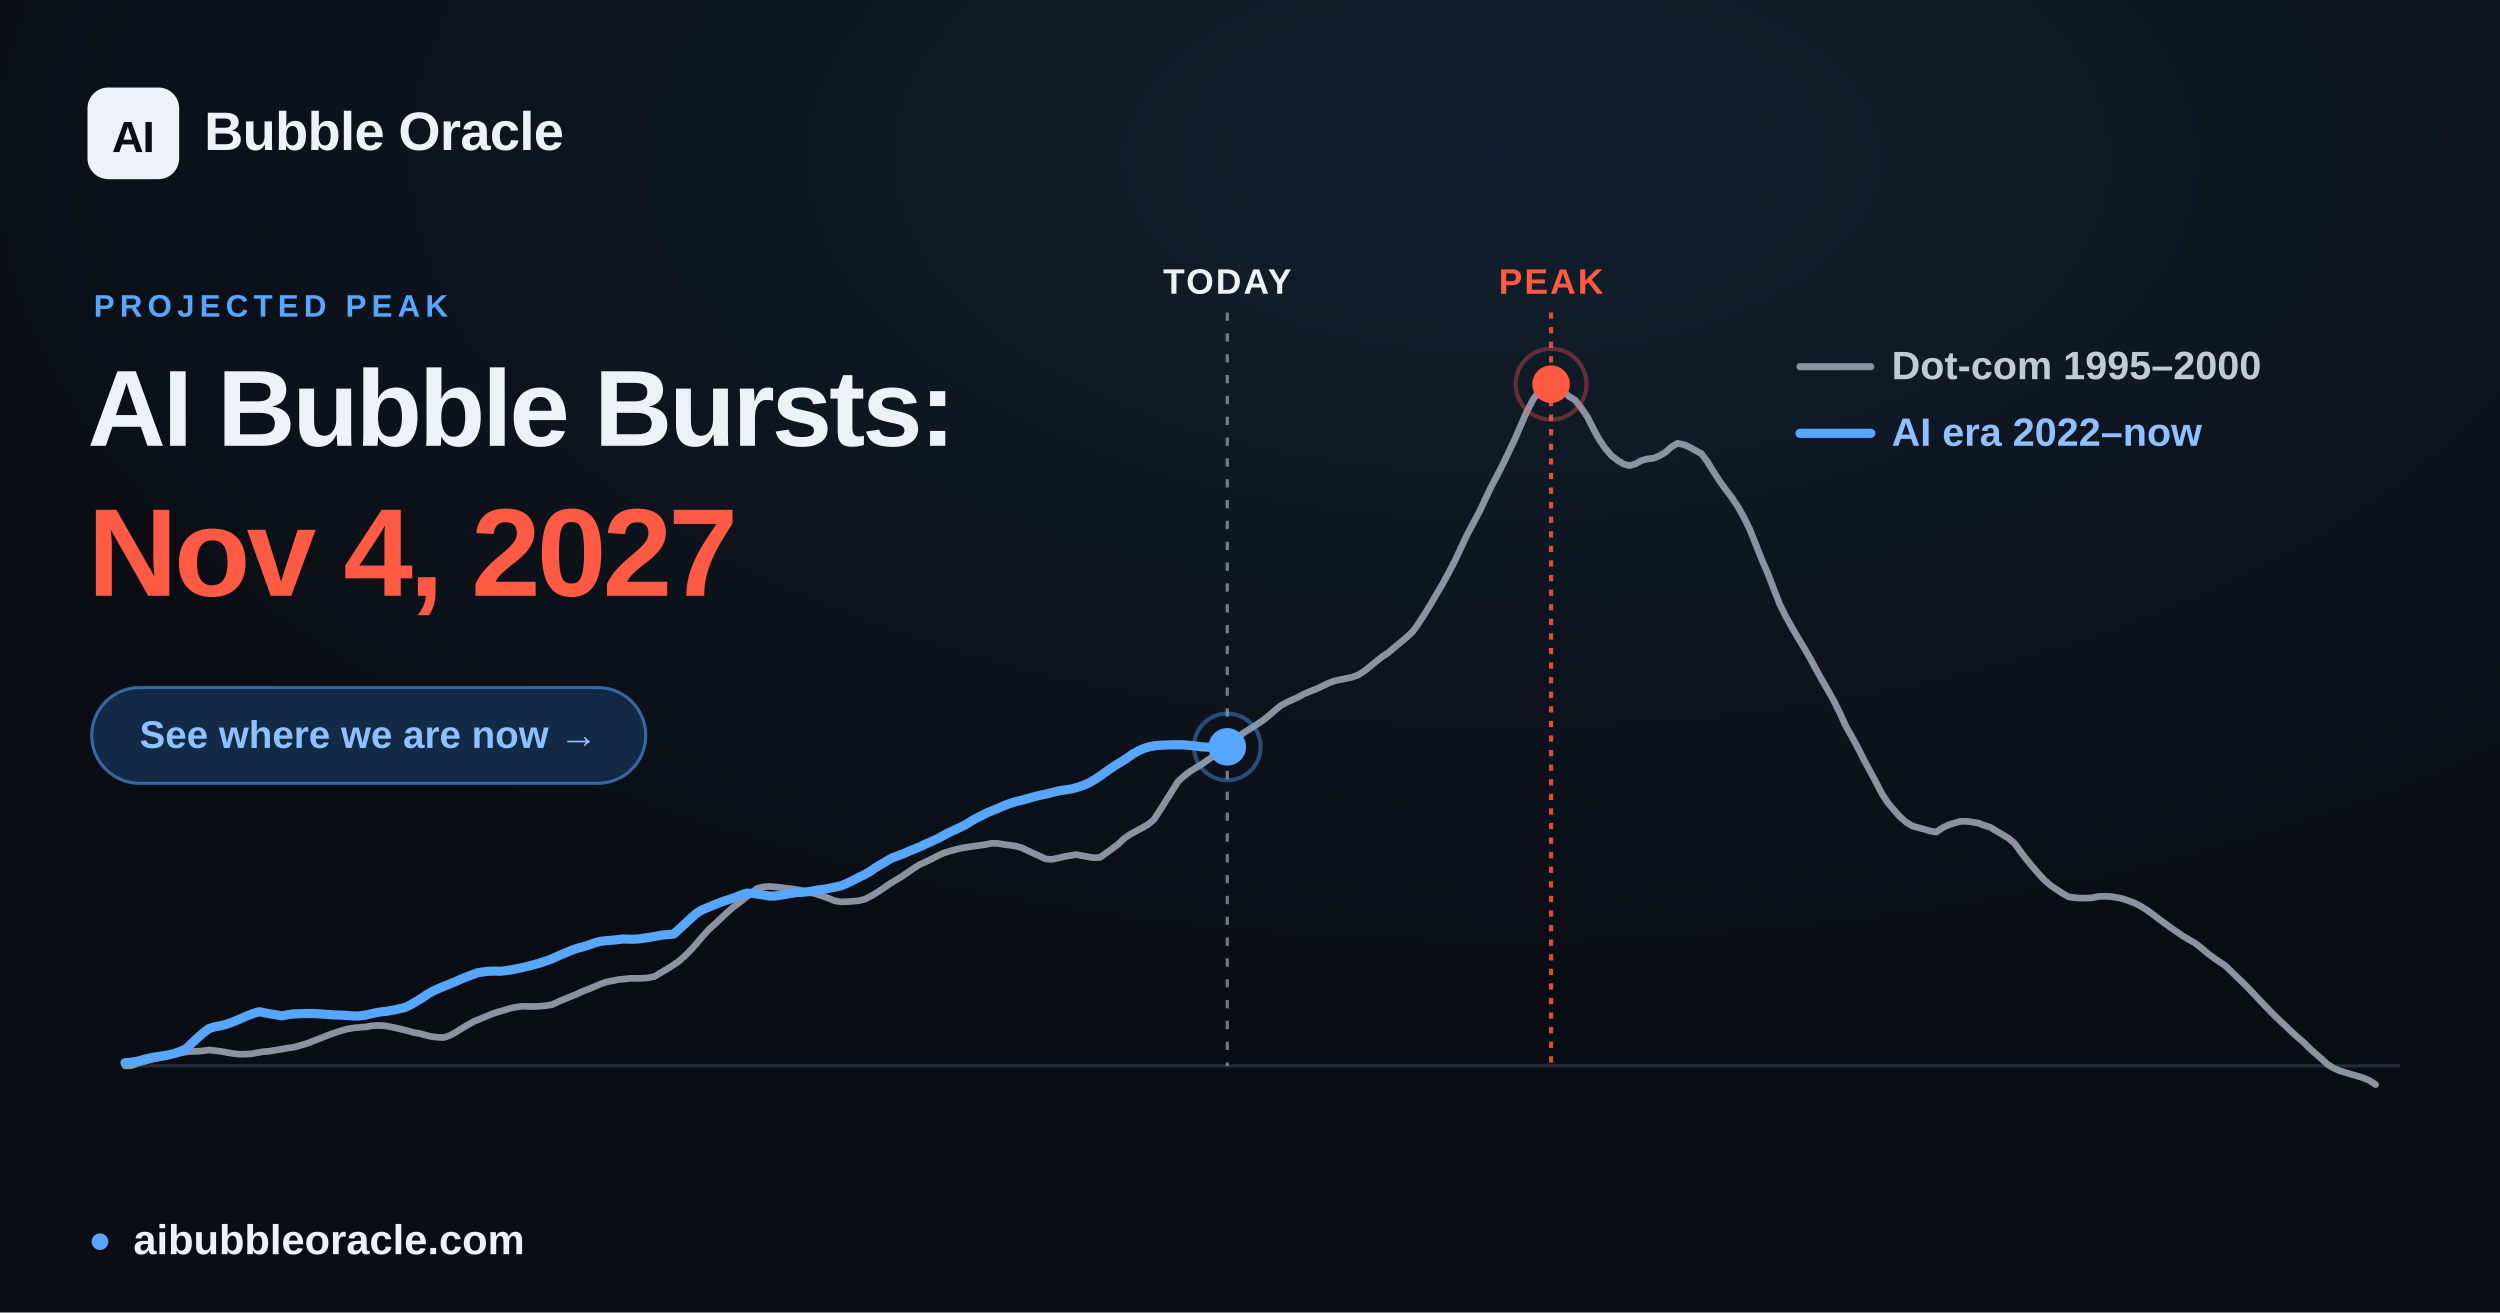
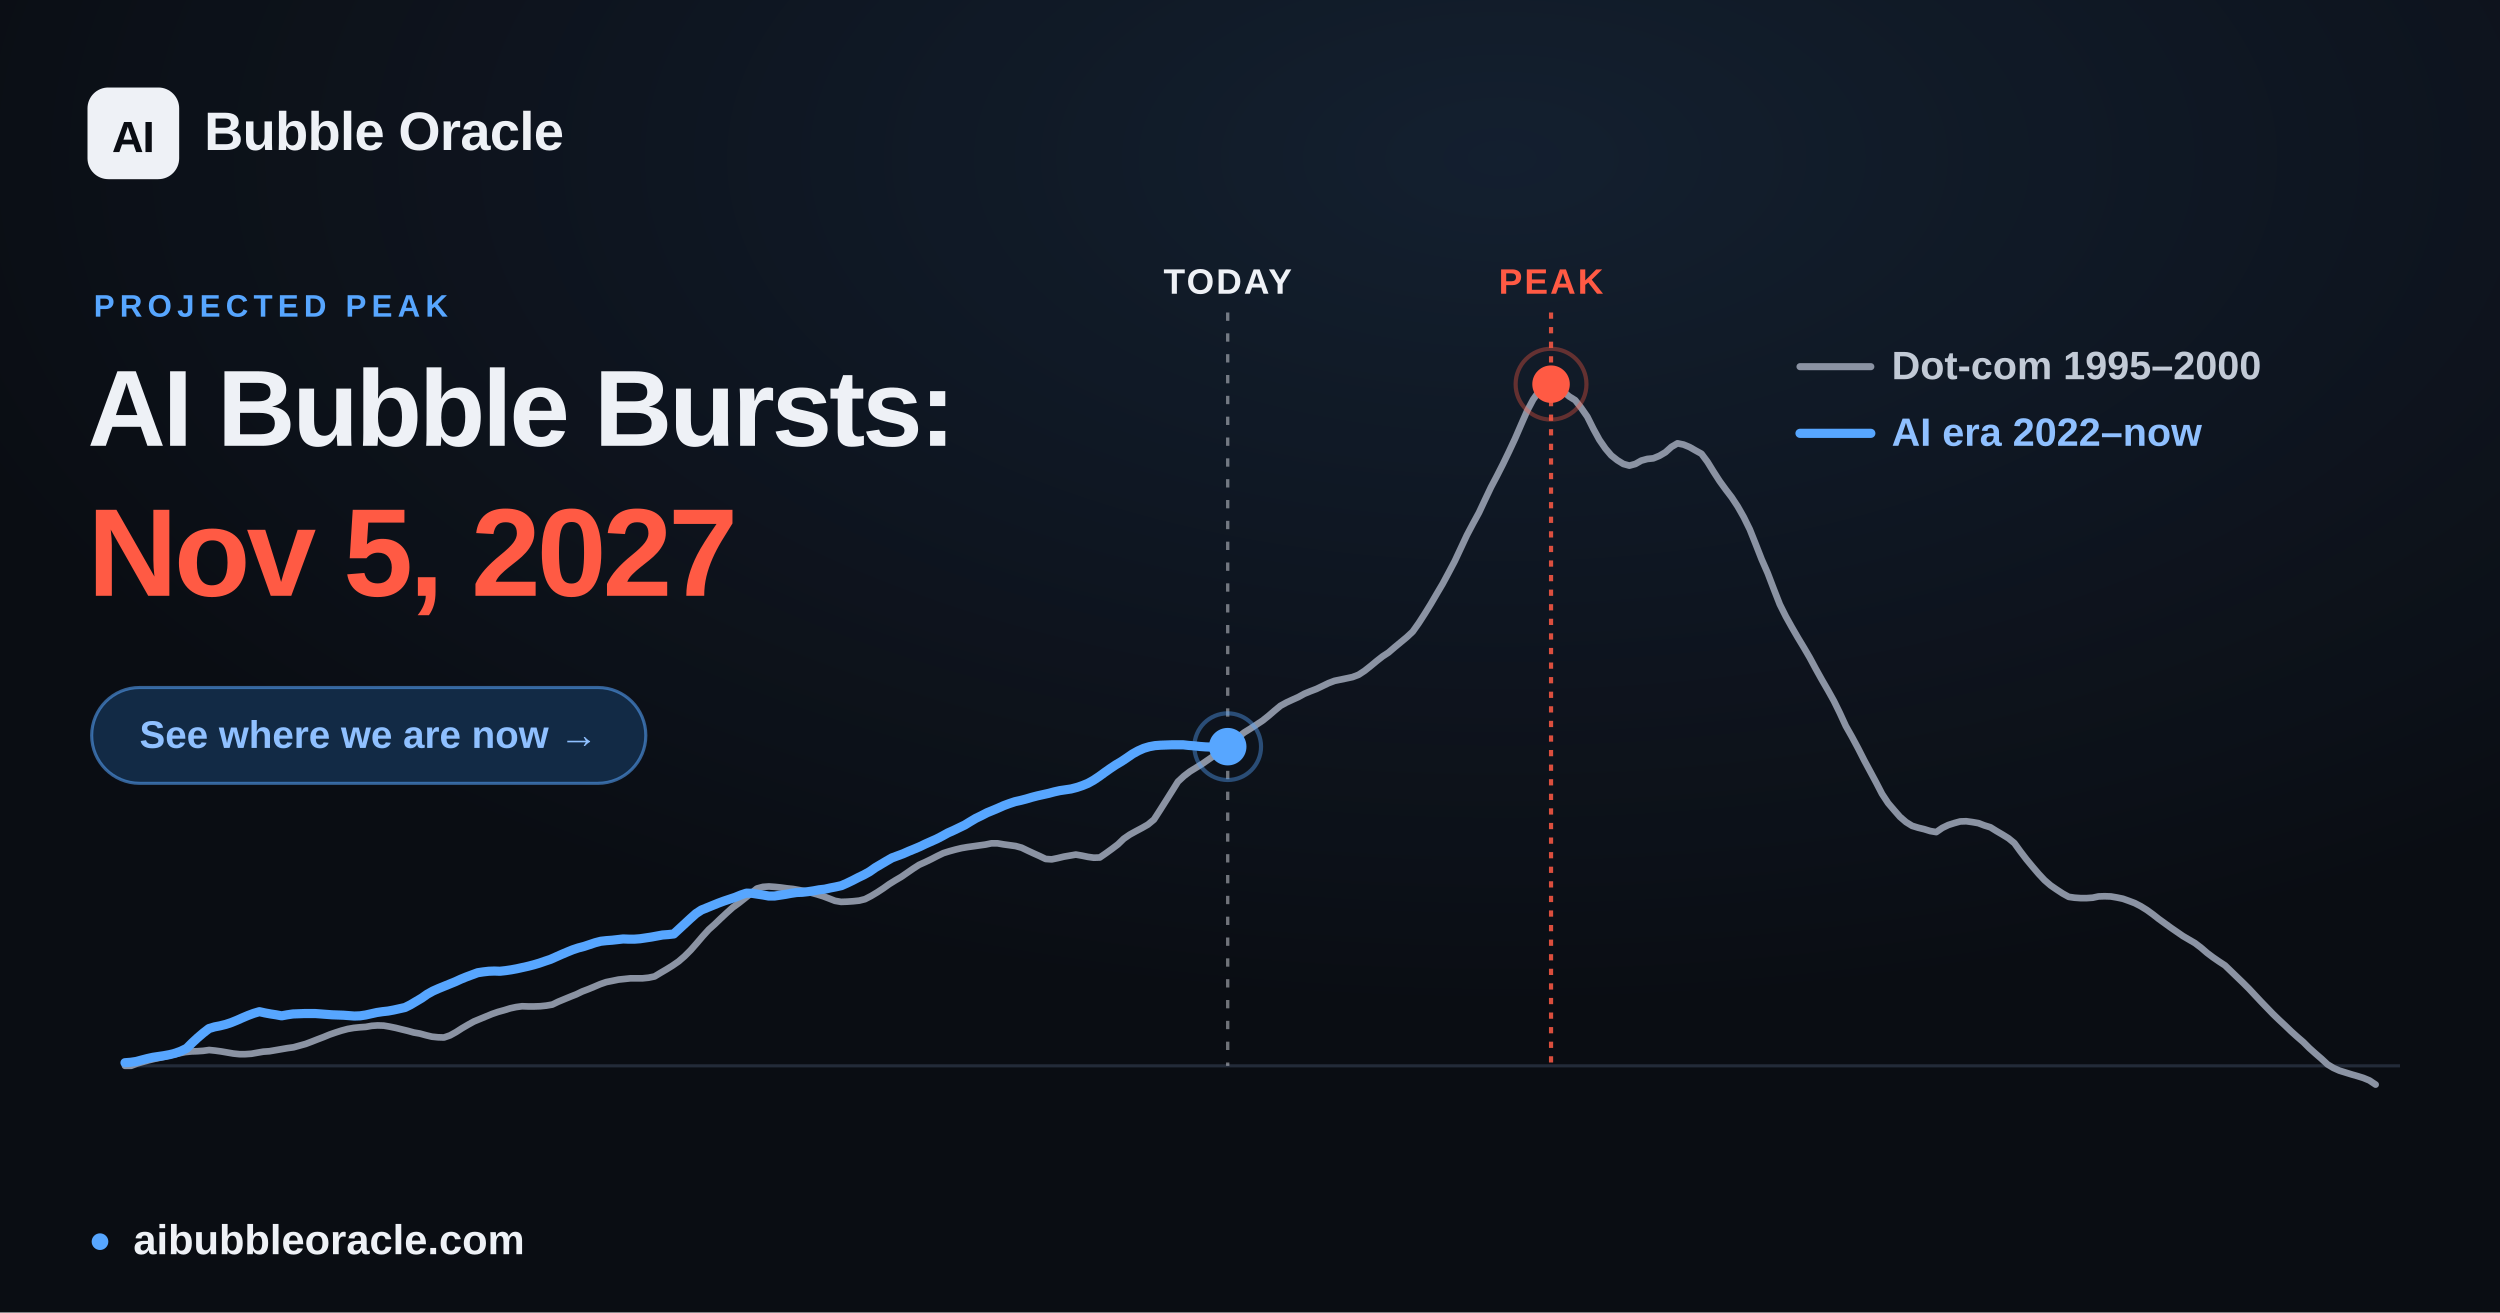
<svg xmlns="http://www.w3.org/2000/svg" width="1200" height="630" viewBox="0 0 1200 630" font-family="Arial, 'Liberation Sans', 'DejaVu Sans', sans-serif">
  <defs>
    <radialGradient id="glow" cx="60%" cy="12%" r="65%">
      <stop offset="0" stop-color="#57a6ff" stop-opacity="0.12" />
      <stop offset="1" stop-color="#57a6ff" stop-opacity="0" />
    </radialGradient>
  </defs>
  <rect width="1200" height="630" fill="#0a0d13" />
  <rect width="1200" height="630" fill="url(#glow)" />
  <line x1="60.0" y1="511.6" x2="1152.0" y2="511.6" stroke="#232b39" stroke-width="1.5" />
-   <line x1="589.1" y1="150" x2="589.1" y2="511.6" stroke="#eef1f6" stroke-opacity="0.45" stroke-width="1.6" stroke-dasharray="4 6" />
-   <text x="589.1" y="141" text-anchor="middle" font-size="17" font-weight="700" fill="#eef1f6" letter-spacing="1">TODAY</text>
+   <line x1="589.3" y1="150" x2="589.3" y2="511.6" stroke="#eef1f6" stroke-opacity="0.45" stroke-width="1.6" stroke-dasharray="4 6" />
+   <text x="589.3" y="141" text-anchor="middle" font-size="17" font-weight="700" fill="#eef1f6" letter-spacing="1">TODAY</text>
  <line x1="744.5" y1="150" x2="744.5" y2="511.6" stroke="#ff5a44" stroke-opacity="0.85" stroke-width="2" stroke-dasharray="3 4" />
  <text x="744.5" y="141" text-anchor="middle" font-size="17" font-weight="700" fill="#ff5a44" letter-spacing="1">PEAK</text>
  <polyline points="60.0,511.6 62.9,511.6 65.8,510.5 68.6,509.7 71.5,508.9 74.4,508.2 77.3,507.6 80.3,506.9 83.1,506.2 86.0,505.6 88.9,505.0 91.8,504.7 94.6,504.6 97.5,504.4 100.4,504.0 103.3,504.3 106.2,504.7 109.1,505.2 112.0,505.7 114.9,506.0 117.8,506.0 120.7,505.8 123.5,505.3 126.4,504.8 129.3,504.6 132.2,504.1 135.1,503.6 138.0,503.1 140.9,502.7 143.8,501.9 146.7,501.1 149.6,500.0 152.4,498.9 155.3,497.8 158.2,496.6 161.1,495.6 163.9,494.7 166.9,493.9 169.8,493.4 172.7,493.1 175.6,492.9 178.4,492.4 181.3,492.2 184.2,492.3 187.1,492.8 190.0,493.4 192.8,494.1 195.7,494.8 198.6,495.6 201.5,496.1 204.4,496.9 207.3,497.6 210.2,497.9 213.1,498.0 216.0,497.0 218.9,495.4 221.7,493.6 224.6,491.9 227.5,490.3 230.4,489.1 233.3,487.9 236.2,486.7 239.1,485.7 242.0,484.9 244.9,484.0 247.7,483.4 250.6,483.0 253.5,483.1 256.4,483.1 259.3,483.0 262.2,482.7 265.1,482.2 268.0,480.8 270.9,479.6 273.8,478.4 276.6,477.3 279.5,475.9 282.4,474.8 285.3,473.6 288.1,472.4 291.0,471.4 294.0,470.8 296.9,470.2 299.8,469.9 302.6,469.6 305.5,469.6 308.4,469.6 311.3,469.3 314.2,468.7 317.0,467.0 319.9,465.3 322.8,463.5 325.7,461.5 328.6,459.0 331.5,456.1 334.4,452.8 337.3,449.4 340.2,446.2 343.1,443.6 345.9,440.9 348.8,438.2 351.7,435.6 354.6,433.5 357.5,431.2 360.4,428.9 363.3,426.5 366.2,425.7 369.1,425.5 371.9,425.7 374.8,426.0 377.7,426.4 380.6,426.7 383.5,427.2 386.4,427.8 389.3,428.5 392.2,429.3 395.1,430.2 398.0,431.3 400.8,432.4 403.7,432.9 406.6,432.8 409.5,432.6 412.4,432.3 415.2,431.6 418.1,430.1 421.1,428.3 424.0,426.4 426.8,424.4 429.7,422.6 432.6,420.9 435.5,418.9 438.4,416.9 441.2,415.1 444.1,413.8 447.0,412.4 449.9,410.9 452.8,409.5 455.7,408.6 458.6,407.8 461.5,407.1 464.4,406.6 467.3,406.2 470.1,405.8 473.0,405.4 475.9,404.8 478.8,404.8 481.7,405.3 484.6,405.7 487.5,406.1 490.4,406.9 493.3,408.3 496.1,409.6 499.0,410.9 501.9,412.3 504.8,412.5 507.7,411.9 510.6,411.2 513.5,410.7 516.4,410.2 519.3,410.7 522.2,411.3 525.0,411.7 527.9,411.6 530.8,409.6 533.7,407.5 536.6,405.3 539.4,402.6 542.3,400.6 545.2,399.0 548.2,397.4 551.0,395.8 553.9,393.4 556.8,388.9 559.7,384.3 562.6,379.7 565.4,375.2 568.3,372.5 571.2,370.3 574.1,368.5 577.0,366.7 579.9,364.7 582.8,362.7 585.7,360.6 588.6,358.8 591.5,356.5 594.3,353.8 597.2,351.6 600.1,349.8 603.0,347.9 605.9,346.0 608.8,343.7 611.7,341.2 614.6,338.8 617.5,337.2 620.3,335.9 623.2,334.6 626.1,333.0 629.0,331.8 631.9,330.7 634.8,329.3 637.7,327.9 640.6,326.8 643.5,326.2 646.4,325.6 649.2,325.0 652.1,323.9 655.0,322.0 657.9,319.7 660.8,317.3 663.6,315.1 666.5,313.2 669.4,310.7 672.3,308.3 675.2,305.9 678.1,303.2 681.0,299.1 683.9,294.6 686.8,289.9 689.6,285.1 692.5,280.2 695.4,274.8 698.3,269.3 701.2,263.1 704.1,256.9 707.0,251.4 709.9,246.1 712.8,239.9 715.7,233.8 718.5,228.5 721.4,222.8 724.3,216.8 727.2,210.6 730.1,203.9 733.0,197.3 735.9,191.8 738.8,187.7 741.7,184.7 744.5,184.4 747.4,185.6 750.3,187.9 753.2,190.3 756.1,192.1 758.9,195.7 761.9,200.0 764.8,205.8 767.7,211.1 770.6,215.3 773.4,218.6 776.3,220.9 779.2,222.7 782.1,223.5 785.0,222.7 787.8,221.1 790.7,220.3 793.6,220.0 796.5,218.8 799.4,217.1 802.3,214.5 805.2,212.8 808.1,213.4 811.0,214.6 813.8,216.2 816.7,217.8 819.6,221.7 822.5,226.4 825.4,230.9 828.3,234.9 831.2,238.7 834.1,243.1 837.0,248.2 839.9,254.1 842.7,261.1 845.6,268.5 848.5,275.1 851.4,282.7 854.3,290.1 857.2,295.9 860.1,301.1 863.0,306.1 865.9,310.9 868.7,315.7 871.6,321.1 874.5,326.3 877.4,331.3 880.3,336.5 883.1,342.2 886.0,348.5 889.0,353.8 891.9,359.2 894.8,364.9 897.6,370.1 900.5,375.5 903.4,381.1 906.3,385.5 909.2,388.9 912.0,392.1 914.9,394.6 917.8,396.4 920.7,397.3 923.6,398.0 926.5,398.9 929.4,399.4 932.3,397.4 935.2,396.0 938.0,395.1 940.9,394.3 943.8,394.2 946.7,394.6 949.6,395.1 952.5,396.2 955.4,397.1 958.3,398.9 961.2,400.6 964.1,402.4 966.9,404.7 969.8,408.7 972.7,412.5 975.6,416.0 978.5,419.4 981.4,422.5 984.3,425.0 987.2,427.0 990.1,428.9 993.0,430.5 995.8,430.9 998.7,431.1 1001.6,431.1 1004.5,430.9 1007.3,430.3 1010.2,430.2 1013.2,430.3 1016.1,430.8 1019.0,431.4 1021.8,432.4 1024.7,433.5 1027.6,435.0 1030.5,436.8 1033.4,438.9 1036.2,441.1 1039.1,443.2 1042.0,445.3 1044.9,447.3 1047.8,449.3 1050.7,451.0 1053.6,452.7 1056.5,454.9 1059.4,457.4 1062.2,459.5 1065.1,461.5 1068.0,463.4 1070.9,466.2 1073.8,469.0 1076.7,471.8 1079.6,474.7 1082.5,477.8 1085.4,480.9 1088.3,483.9 1091.1,486.8 1094.0,489.6 1096.9,492.3 1099.8,495.1 1102.7,497.7 1105.6,500.2 1108.5,503.1 1111.4,505.7 1114.3,508.2 1117.2,510.9 1120.0,512.6 1122.9,513.9 1125.8,514.8 1128.7,515.7 1131.5,516.5 1134.4,517.4 1137.3,518.6 1140.3,520.6" fill="none" stroke="#8b93a3" stroke-width="3.2" stroke-linejoin="round" stroke-linecap="round" />
-   <polyline points="60.0,510.1 62.7,509.9 65.4,509.5 68.0,508.8 70.7,508.1 73.4,507.5 76.1,507.1 78.8,506.7 81.5,506.2 84.2,505.5 86.9,504.5 89.6,503.2 92.2,500.6 94.9,498.1 97.6,495.8 100.3,493.7 103.0,492.9 105.7,492.4 108.4,491.7 111.1,490.8 113.8,489.7 116.5,488.5 119.1,487.4 121.8,486.4 124.5,485.6 127.2,486.2 129.9,486.7 132.5,487.1 135.3,487.6 138.0,487.1 140.7,486.7 143.4,486.6 146.0,486.5 148.7,486.5 151.4,486.5 154.1,486.7 156.7,486.9 159.4,487.1 162.1,487.2 164.8,487.3 167.5,487.5 170.2,487.7 172.9,487.6 175.6,487.2 178.3,486.6 181.0,486.0 183.6,485.6 186.3,485.3 189.0,484.8 191.7,484.2 194.4,483.6 197.1,482.3 199.8,480.7 202.5,479.1 205.2,477.2 207.9,475.7 210.5,474.5 213.2,473.4 215.9,472.3 218.6,471.2 221.2,470.0 223.9,468.9 226.6,467.9 229.3,466.9 232.0,466.5 234.7,466.2 237.4,466.1 240.1,466.2 242.8,465.9 245.5,465.5 248.1,465.0 250.8,464.4 253.5,463.8 256.2,463.1 258.9,462.3 261.6,461.4 264.3,460.5 267.0,459.3 269.7,458.1 272.3,457.0 275.0,455.9 277.7,455.0 280.4,454.3 283.1,453.4 285.8,452.5 288.5,451.8 291.2,451.5 293.9,451.3 296.6,451.0 299.2,450.7 301.9,450.8 304.6,450.8 307.3,450.6 310.0,450.2 312.6,449.8 315.3,449.3 318.0,448.8 320.7,448.6 323.4,448.3 326.1,445.9 328.8,443.4 331.5,440.9 334.2,438.5 336.8,436.8 339.5,435.7 342.2,434.6 344.9,433.5 347.6,432.5 350.3,431.6 353.0,430.7 355.7,429.6 358.4,428.7 361.1,428.8 363.7,429.2 366.4,429.6 369.1,430.1 371.8,430.1 374.5,429.7 377.1,429.3 379.8,428.8 382.5,428.4 385.3,428.3 388.0,428.0 390.6,427.6 393.3,427.1 396.0,426.8 398.7,426.2 401.3,425.7 404.0,425.1 406.7,423.9 409.4,422.6 412.1,421.2 414.8,419.9 417.5,418.4 420.2,416.5 422.9,414.9 425.6,413.3 428.2,411.8 430.9,410.8 433.6,409.8 436.3,408.6 439.0,407.5 441.7,406.4 444.4,405.1 447.1,403.9 449.8,402.7 452.4,401.3 455.1,399.8 457.8,398.6 460.5,397.3 463.2,396.0 465.8,394.4 468.5,392.8 471.2,391.5 473.9,390.1 476.6,389.0 479.3,387.9 482.0,386.7 484.7,385.7 487.4,384.8 490.1,384.2 492.7,383.5 495.4,382.7 498.1,382.0 500.8,381.4 503.5,380.8 506.2,380.1 508.9,379.5 511.6,379.1 514.3,378.7 516.9,378.0 519.6,377.1 522.3,376.0 525.0,374.5 527.7,372.7 530.4,370.8 533.1,368.9 535.8,367.1 538.5,365.5 541.2,363.7 543.8,361.9 546.5,360.4 549.2,359.2 551.9,358.4 554.6,357.9 557.2,357.7 559.9,357.6 562.6,357.5 565.3,357.5 568.0,357.5 570.7,357.8 573.4,358.0 576.1,358.4 578.8,358.6 581.4,358.7 584.1,358.7 586.8,358.7 589.1,358.5" fill="none" stroke="#57a6ff" stroke-width="4.4" stroke-linejoin="round" stroke-linecap="round" />
-   <circle cx="589.1" cy="358.5" r="9" fill="#57a6ff" />
-   <circle cx="589.1" cy="358.5" r="16" fill="none" stroke="#57a6ff" stroke-opacity="0.4" stroke-width="2" />
+   <polyline points="60.0,510.1 62.7,509.9 65.4,509.5 68.0,508.8 70.7,508.1 73.4,507.5 76.1,507.1 78.8,506.7 81.5,506.2 84.2,505.5 86.9,504.5 89.6,503.2 92.2,500.6 94.9,498.1 97.6,495.8 100.3,493.7 103.0,492.9 105.6,492.4 108.4,491.7 111.1,490.8 113.8,489.7 116.5,488.5 119.1,487.4 121.8,486.4 124.5,485.6 127.2,486.2 129.9,486.7 132.5,487.1 135.2,487.6 137.9,487.1 140.6,486.7 143.3,486.6 146.0,486.5 148.7,486.5 151.4,486.5 154.1,486.7 156.7,486.9 159.4,487.1 162.1,487.2 164.8,487.3 167.5,487.5 170.1,487.7 172.8,487.6 175.5,487.2 178.2,486.6 180.9,486.0 183.6,485.6 186.3,485.3 189.0,484.8 191.7,484.2 194.4,483.6 197.0,482.3 199.7,480.7 202.4,479.1 205.1,477.2 207.8,475.7 210.5,474.5 213.2,473.4 215.9,472.3 218.6,471.2 221.2,470.0 223.9,468.9 226.6,467.9 229.3,466.9 232.0,466.5 234.6,466.2 237.3,466.1 240.0,466.2 242.7,465.9 245.4,465.5 248.1,465.0 250.8,464.4 253.5,463.8 256.2,463.1 258.9,462.3 261.5,461.4 264.2,460.5 266.9,459.3 269.6,458.1 272.2,457.0 274.9,455.9 277.6,455.0 280.3,454.3 283.0,453.4 285.7,452.5 288.4,451.8 291.1,451.5 293.8,451.3 296.5,451.0 299.1,450.7 301.8,450.8 304.5,450.8 307.2,450.6 309.9,450.2 312.6,449.8 315.3,449.3 318.0,448.8 320.7,448.6 323.4,448.3 326.0,445.9 328.7,443.4 331.4,440.9 334.1,438.5 336.7,436.8 339.4,435.7 342.1,434.6 344.8,433.5 347.5,432.5 350.2,431.6 352.9,430.7 355.6,429.6 358.3,428.7 361.0,428.8 363.6,429.2 366.3,429.6 369.0,430.1 371.7,430.1 374.4,429.7 377.0,429.3 379.7,428.8 382.4,428.4 385.1,428.3 387.8,428.0 390.5,427.6 393.2,427.1 395.9,426.8 398.6,426.2 401.2,425.7 403.9,425.1 406.6,423.9 409.3,422.6 412.0,421.2 414.7,419.9 417.4,418.4 420.1,416.5 422.8,414.9 425.5,413.3 428.1,411.8 430.8,410.8 433.5,409.8 436.2,408.6 438.9,407.5 441.5,406.4 444.2,405.1 446.9,403.9 449.6,402.7 452.3,401.3 455.0,399.8 457.7,398.6 460.4,397.3 463.1,396.0 465.7,394.4 468.4,392.8 471.1,391.5 473.8,390.1 476.5,389.0 479.1,387.9 481.8,386.7 484.5,385.7 487.2,384.8 489.9,384.2 492.6,383.5 495.3,382.7 498.0,382.0 500.7,381.4 503.4,380.8 506.0,380.1 508.7,379.5 511.4,379.1 514.1,378.7 516.8,378.0 519.5,377.1 522.2,376.0 524.9,374.5 527.6,372.7 530.2,370.8 532.9,368.9 535.6,367.1 538.3,365.5 541.0,363.7 543.6,361.9 546.3,360.4 549.0,359.2 551.7,358.4 554.4,357.9 557.1,357.7 559.8,357.6 562.5,357.5 565.2,357.5 567.9,357.5 570.5,357.8 573.2,358.0 575.9,358.3 578.6,358.5 581.2,358.6 583.9,358.7 586.6,358.7 589.3,358.4" fill="none" stroke="#57a6ff" stroke-width="4.4" stroke-linejoin="round" stroke-linecap="round" />
+   <circle cx="589.3" cy="358.4" r="9" fill="#57a6ff" />
+   <circle cx="589.3" cy="358.4" r="16" fill="none" stroke="#57a6ff" stroke-opacity="0.4" stroke-width="2" />
  <circle cx="744.5" cy="184.4" r="17" fill="none" stroke="#ff5a44" stroke-opacity="0.35" stroke-width="2" />
  <circle cx="744.5" cy="184.4" r="9" fill="#ff5a44" />
  <g font-size="19" font-weight="600">
    <line x1="864" y1="176" x2="898" y2="176" stroke="#8b93a3" stroke-width="3.4" stroke-linecap="round" />
    <text x="908" y="182" fill="#c2cad6">Dot-com  1995–2000</text>
    <line x1="864" y1="208" x2="898" y2="208" stroke="#57a6ff" stroke-width="4.4" stroke-linecap="round" />
    <text x="908" y="214" fill="#8fc0ff">AI era  2022–now</text>
  </g>
  <rect x="42" y="42" width="44" height="44" rx="10" fill="#eef1f6" />
  <text x="64" y="73" text-anchor="middle" font-size="21" font-weight="800" fill="#0a0d13" letter-spacing="-0.5">AI</text>
  <text x="98" y="72" font-size="26" font-weight="700" fill="#eef1f6" letter-spacing="-0.3">Bubble Oracle</text>
  <text x="45" y="152" font-size="15" font-weight="700" fill="#57a6ff" letter-spacing="2.5">PROJECTED PEAK</text>
  <text x="42" y="214" font-size="52" font-weight="800" fill="#eef1f6" letter-spacing="-1.4">AI Bubble Bursts:</text>
-   <text x="42" y="286" font-size="60" font-weight="800" fill="#ff5a44" letter-spacing="-1.8">Nov 4, 2027</text>
+   <text x="42" y="286" font-size="60" font-weight="800" fill="#ff5a44" letter-spacing="-1.8">Nov 5, 2027</text>
  <rect x="44" y="330" width="266" height="46" rx="23" fill="#122a45" stroke="#57a6ff" stroke-opacity="0.55" stroke-width="1.5" />
  <text x="177" y="359" text-anchor="middle" font-size="18.5" font-weight="700" fill="#8fc0ff">See where we are now  →</text>
  <circle cx="48" cy="596" r="4" fill="#57a6ff" />
  <text x="64" y="602" font-size="20" font-weight="600" fill="#eef1f6">aibubbleoracle.com</text>
</svg>
